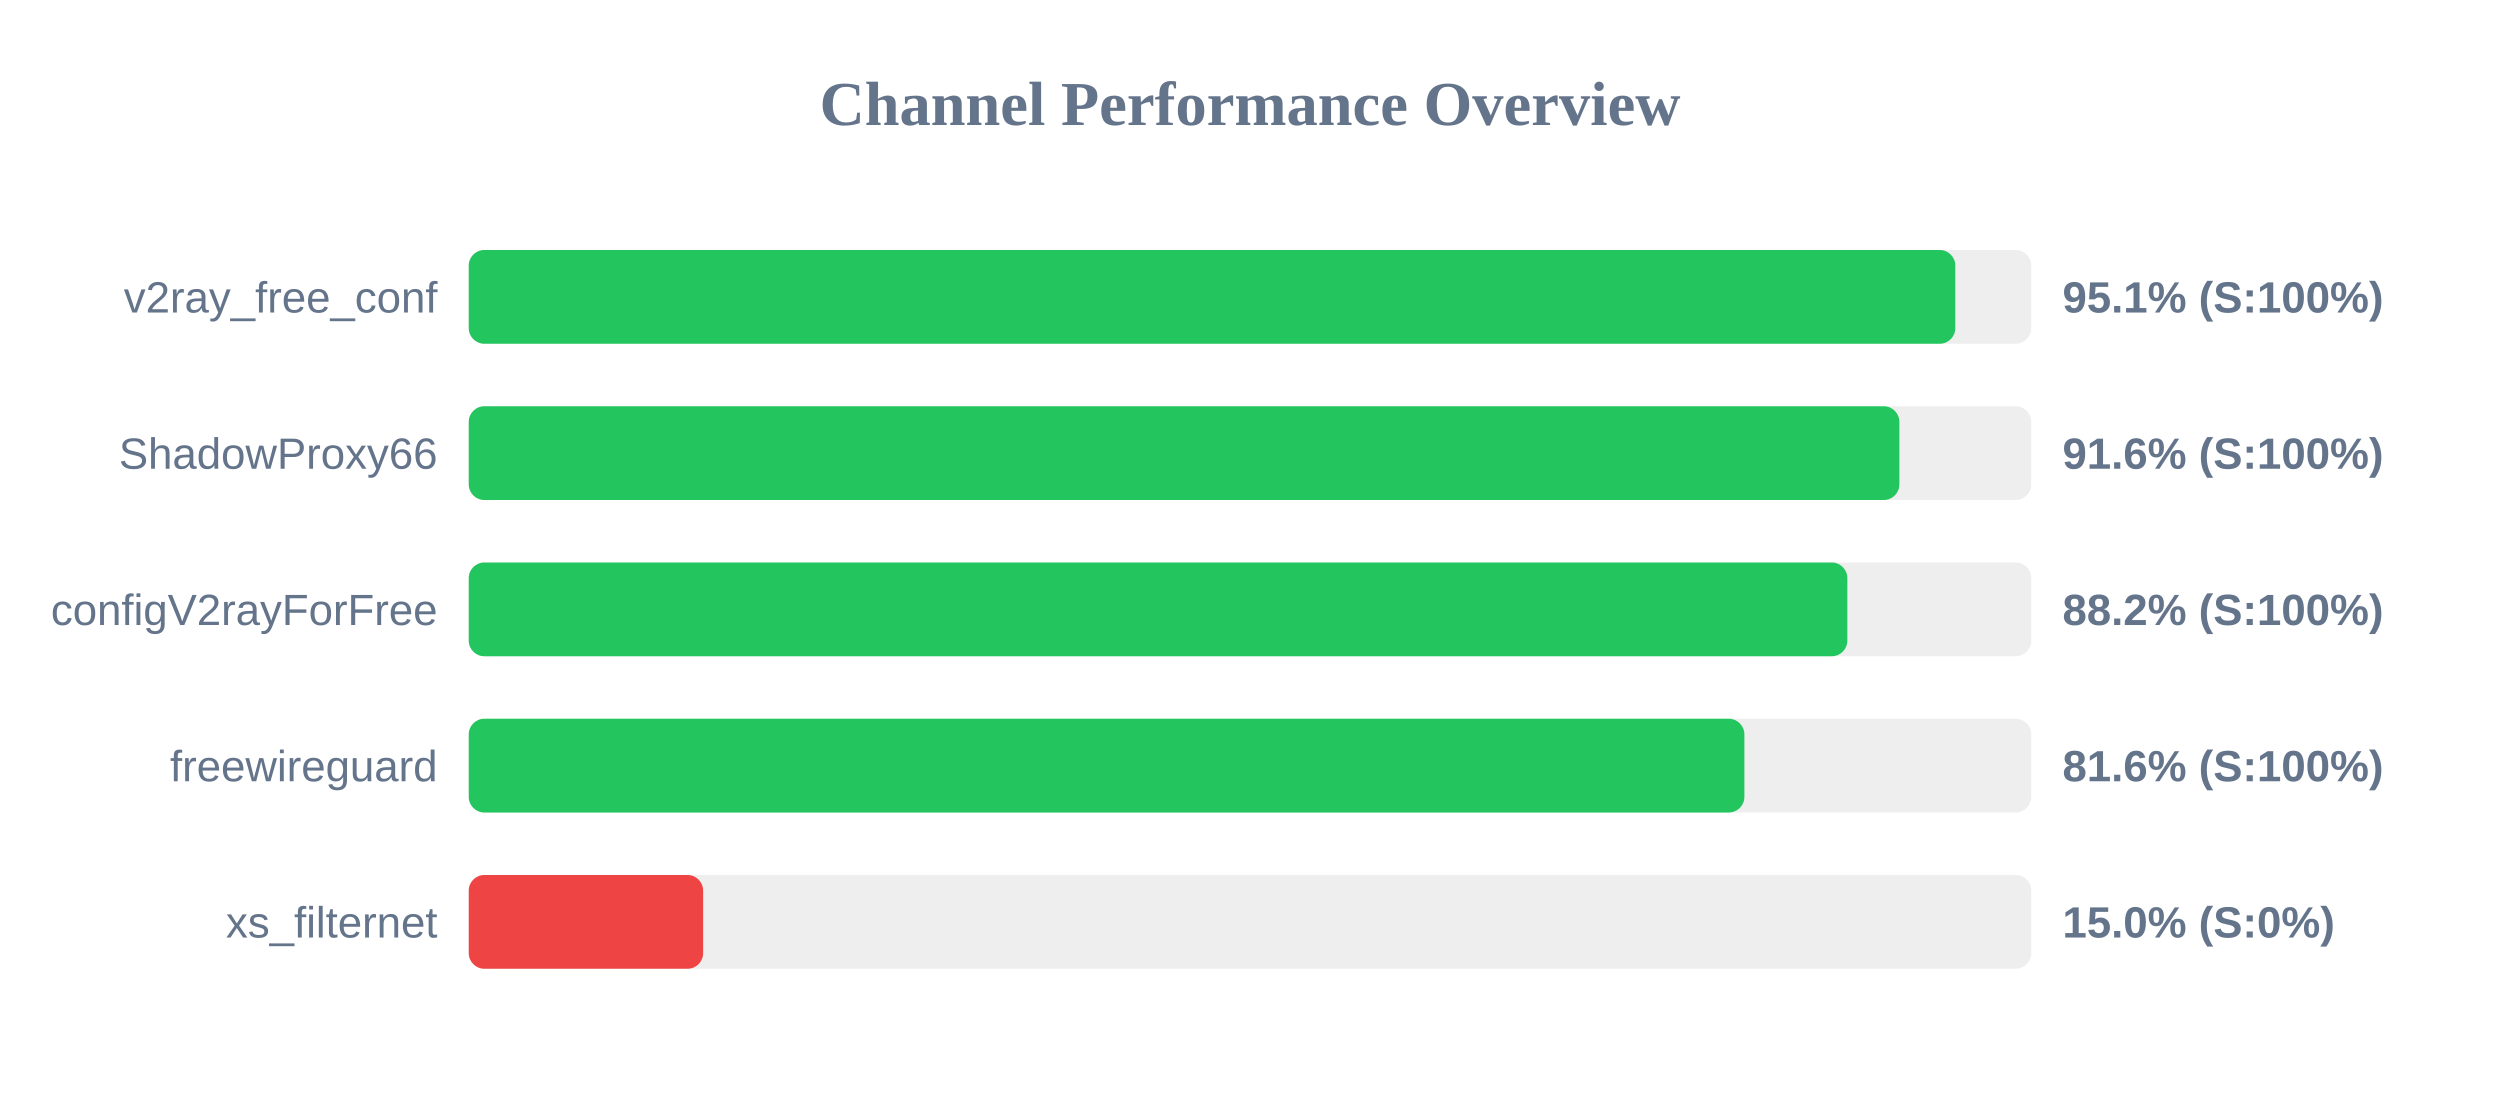
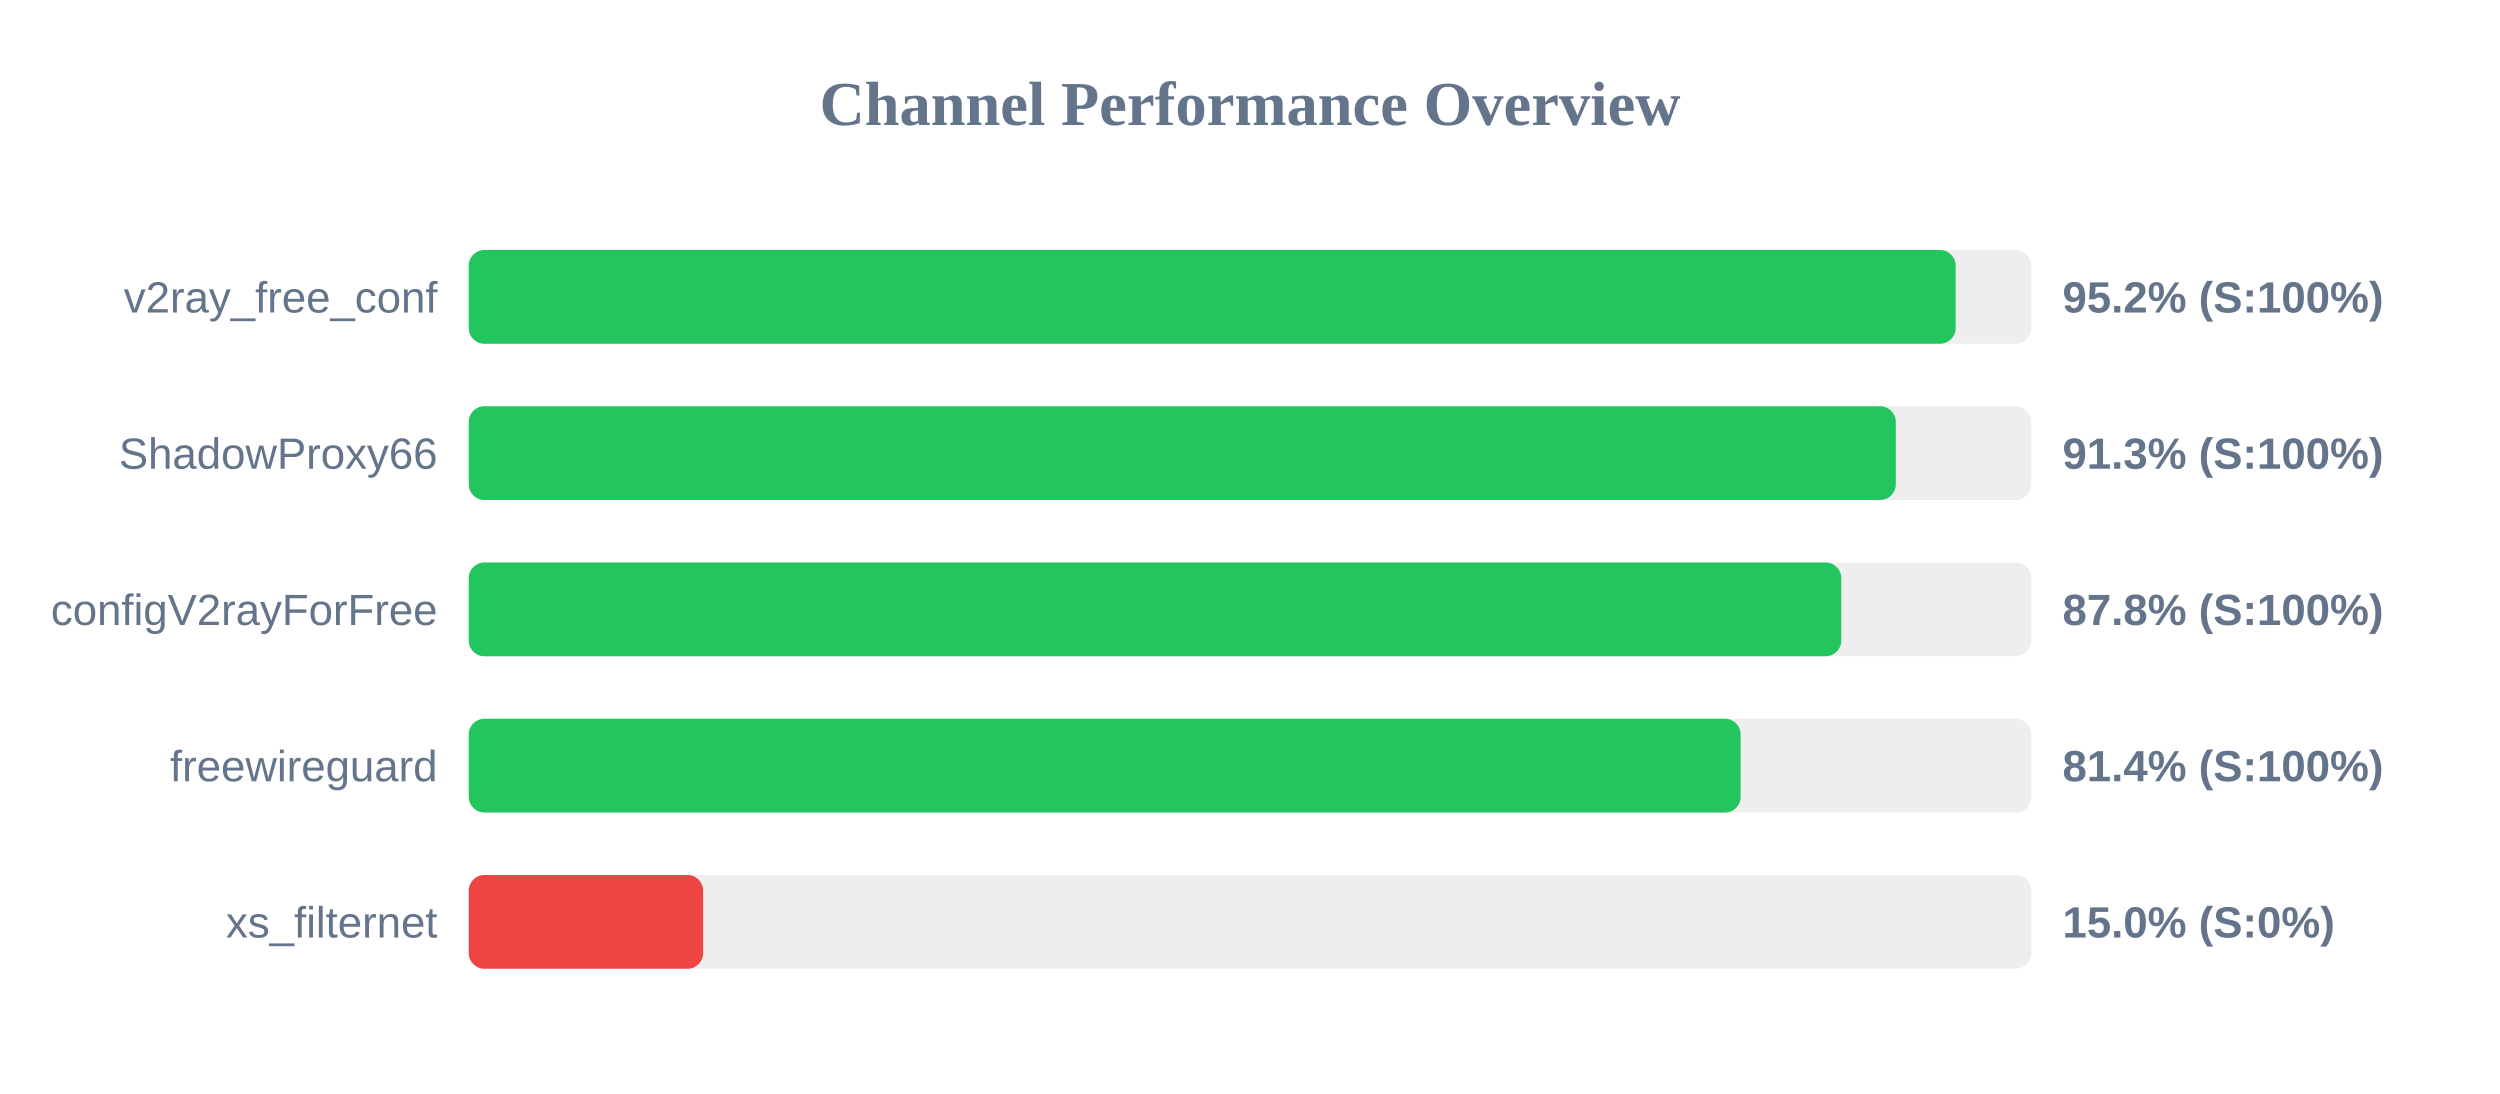
<svg xmlns="http://www.w3.org/2000/svg" width="800" height="350" version="1.1">
  <style>
        .row { font: 14px Arial; fill: #64748b; }
        .score { font: bold 14px Arial; fill: #64748b; }
    </style>
  <text x="400" y="40" text-anchor="middle" font-size="20px" font-weight="bold" fill="#64748b">Channel Performance Overview</text>
  <rect x="150" y="80" width="500" height="30" fill="#eee" rx="5" />
-   <rect x="150" y="80" width="475.7" height="30" fill="#22c55e" rx="5" />
+   <rect x="150" y="80" width="475.8" height="30" fill="#22c55e" rx="5" />
  <text x="140" y="100" text-anchor="end" class="row">v2ray_free_conf</text>
-   <text x="660" y="100" text-anchor="start" class="score">95.1% (S:100%)</text>
+   <text x="660" y="100" text-anchor="start" class="score">95.2% (S:100%)</text>
  <rect x="150" y="130" width="500" height="30" fill="#eee" rx="5" />
-   <rect x="150" y="130" width="457.8" height="30" fill="#22c55e" rx="5" />
+   <rect x="150" y="130" width="456.65" height="30" fill="#22c55e" rx="5" />
  <text x="140" y="150" text-anchor="end" class="row">ShadowProxy66</text>
-   <text x="660" y="150" text-anchor="start" class="score">91.6% (S:100%)</text>
+   <text x="660" y="150" text-anchor="start" class="score">91.3% (S:100%)</text>
  <rect x="150" y="180" width="500" height="30" fill="#eee" rx="5" />
-   <rect x="150" y="180" width="441.15" height="30" fill="#22c55e" rx="5" />
+   <rect x="150" y="180" width="439.2" height="30" fill="#22c55e" rx="5" />
  <text x="140" y="200" text-anchor="end" class="row">configV2rayForFree</text>
-   <text x="660" y="200" text-anchor="start" class="score">88.2% (S:100%)</text>
+   <text x="660" y="200" text-anchor="start" class="score">87.8% (S:100%)</text>
  <rect x="150" y="230" width="500" height="30" fill="#eee" rx="5" />
-   <rect x="150" y="230" width="408.2" height="30" fill="#22c55e" rx="5" />
+   <rect x="150" y="230" width="407.0" height="30" fill="#22c55e" rx="5" />
  <text x="140" y="250" text-anchor="end" class="row">freewireguard</text>
-   <text x="660" y="250" text-anchor="start" class="score">81.6% (S:100%)</text>
+   <text x="660" y="250" text-anchor="start" class="score">81.4% (S:100%)</text>
  <rect x="150" y="280" width="500" height="30" fill="#eee" rx="5" />
  <rect x="150" y="280" width="75.0" height="30" fill="#ef4444" rx="5" />
  <text x="140" y="300" text-anchor="end" class="row">xs_filternet</text>
  <text x="660" y="300" text-anchor="start" class="score">15.0% (S:0%)</text>
</svg>
